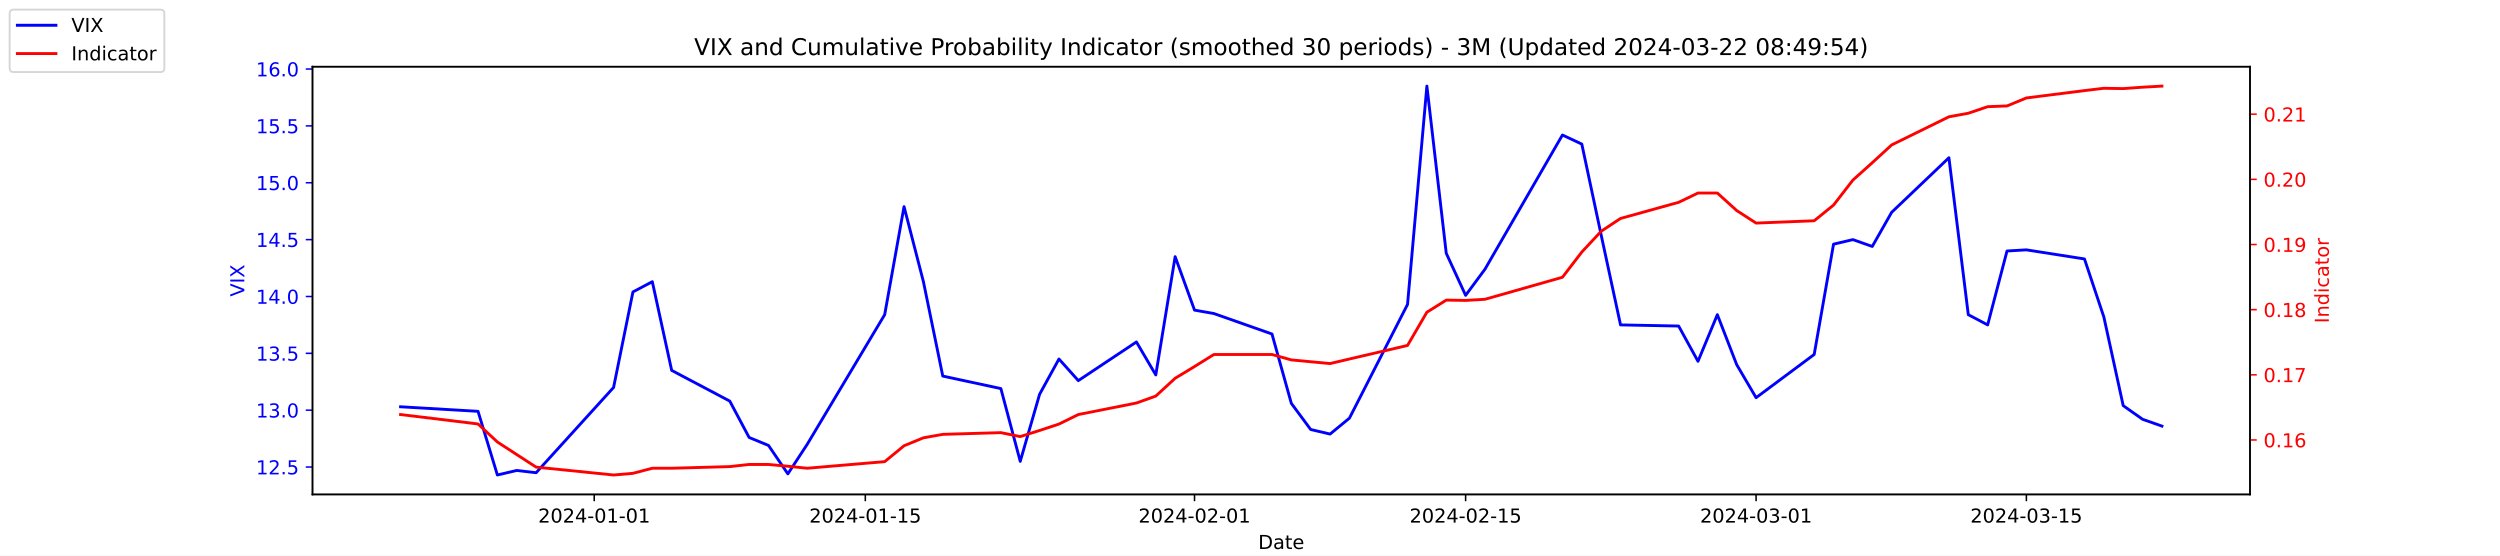
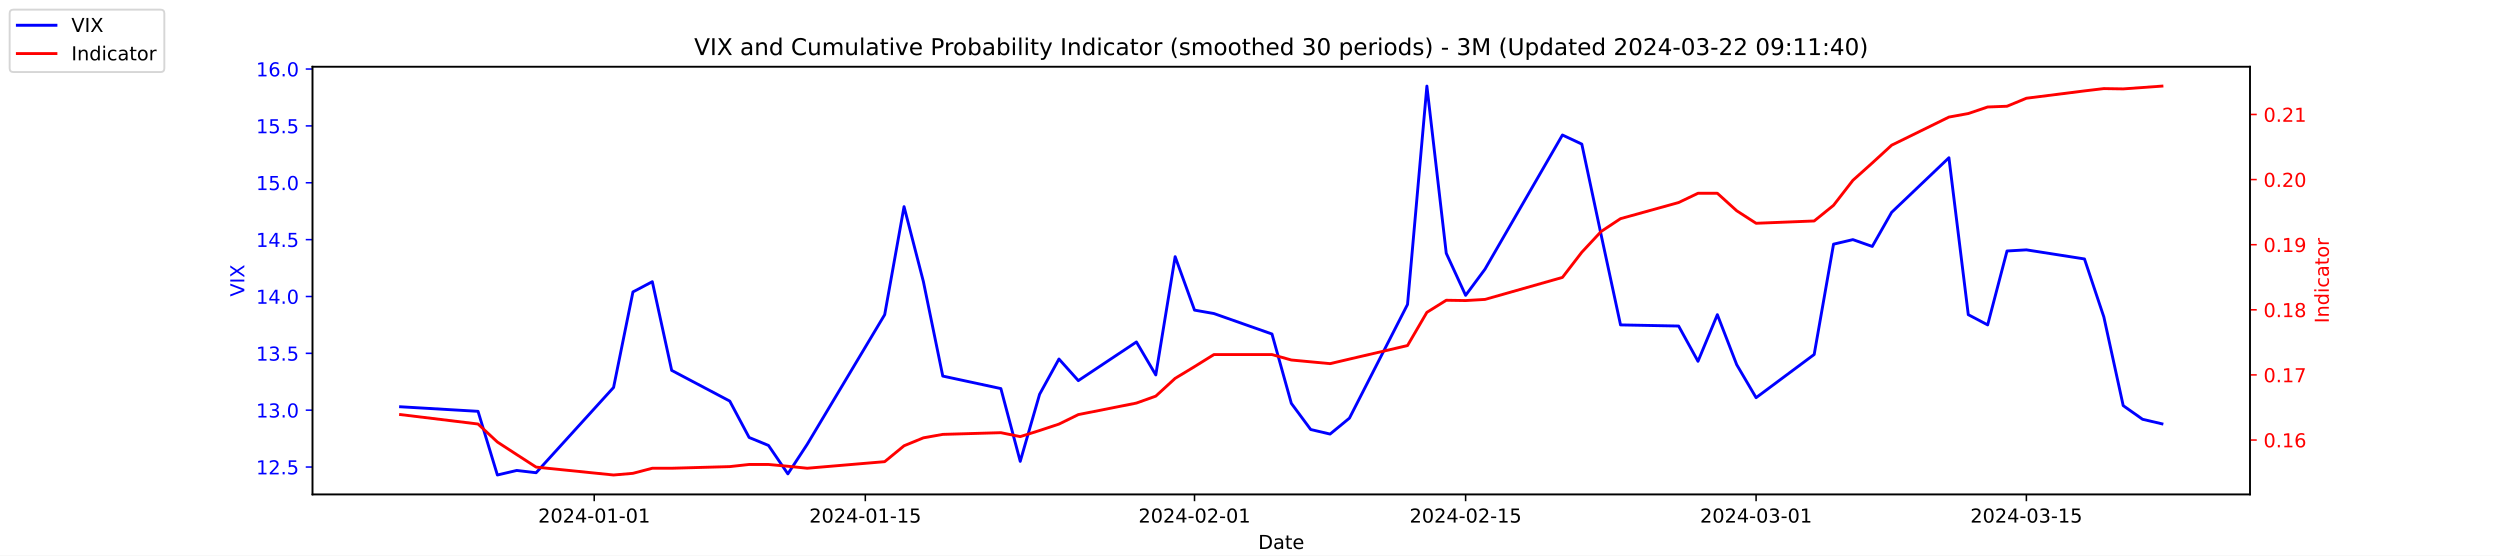
<svg xmlns="http://www.w3.org/2000/svg" xmlns:xlink="http://www.w3.org/1999/xlink" width="1296pt" height="288pt" viewBox="0 0 1296 288" version="1.1">
  <defs>
    <style type="text/css">*{stroke-linejoin: round; stroke-linecap: butt}</style>
  </defs>
  <g id="figure_1">
    <g id="patch_1">
      <path d="M 0 288  L 1296 288  L 1296 0  L 0 0  z " style="fill: #ffffff" />
    </g>
    <g id="axes_1">
      <g id="patch_2">
        <path d="M 162 256.32  L 1166.4 256.32  L 1166.4 34.56  L 162 34.56  z " style="fill: #ffffff" />
      </g>
      <g id="matplotlib.axis_1">
        <g id="xtick_1">
          <g id="line2d_1">
            <defs>
-               <path id="mde93c1ac81" d="M 0 0  L 0 3.5  " style="stroke: #000000; stroke-width: 0.8" />
+               <path id="m2917e240d0" d="M 0 0  L 0 3.5  " style="stroke: #000000; stroke-width: 0.8" />
            </defs>
            <g>
-               <use xlink:href="#mde93c1ac81" x="308.04" y="256.32" style="stroke: #000000; stroke-width: 0.8" />
+               <use xlink:href="#m2917e240d0" x="308.04" y="256.32" style="stroke: #000000; stroke-width: 0.8" />
            </g>
          </g>
          <g id="text_1">
            <g transform="translate(278.9824 270.9184) scale(0.1 -0.1)">
              <defs>
                <path id="DejaVuSans-32" d="M 1228 531  L 3431 531  L 3431 0  L 469 0  L 469 531  Q 828 903 1448 1529  Q 2069 2156 2228 2338  Q 2531 2678 2651 2914  Q 2772 3150 2772 3378  Q 2772 3750 2511 3984  Q 2250 4219 1831 4219  Q 1534 4219 1204 4116  Q 875 4013 500 3803  L 500 4441  Q 881 4594 1212 4672  Q 1544 4750 1819 4750  Q 2544 4750 2975 4387  Q 3406 4025 3406 3419  Q 3406 3131 3298 2873  Q 3191 2616 2906 2266  Q 2828 2175 2409 1742  Q 1991 1309 1228 531  z " transform="scale(0.015625)" />
                <path id="DejaVuSans-30" d="M 2034 4250  Q 1547 4250 1301 3770  Q 1056 3291 1056 2328  Q 1056 1369 1301 889  Q 1547 409 2034 409  Q 2525 409 2770 889  Q 3016 1369 3016 2328  Q 3016 3291 2770 3770  Q 2525 4250 2034 4250  z M 2034 4750  Q 2819 4750 3233 4129  Q 3647 3509 3647 2328  Q 3647 1150 3233 529  Q 2819 -91 2034 -91  Q 1250 -91 836 529  Q 422 1150 422 2328  Q 422 3509 836 4129  Q 1250 4750 2034 4750  z " transform="scale(0.015625)" />
                <path id="DejaVuSans-34" d="M 2419 4116  L 825 1625  L 2419 1625  L 2419 4116  z M 2253 4666  L 3047 4666  L 3047 1625  L 3713 1625  L 3713 1100  L 3047 1100  L 3047 0  L 2419 0  L 2419 1100  L 313 1100  L 313 1709  L 2253 4666  z " transform="scale(0.015625)" />
                <path id="DejaVuSans-2d" d="M 313 2009  L 1997 2009  L 1997 1497  L 313 1497  L 313 2009  z " transform="scale(0.015625)" />
                <path id="DejaVuSans-31" d="M 794 531  L 1825 531  L 1825 4091  L 703 3866  L 703 4441  L 1819 4666  L 2450 4666  L 2450 531  L 3481 531  L 3481 0  L 794 0  L 794 531  z " transform="scale(0.015625)" />
              </defs>
              <use xlink:href="#DejaVuSans-32" />
              <use xlink:href="#DejaVuSans-30" x="63.623" />
              <use xlink:href="#DejaVuSans-32" x="127.246" />
              <use xlink:href="#DejaVuSans-34" x="190.869" />
              <use xlink:href="#DejaVuSans-2d" x="254.492" />
              <use xlink:href="#DejaVuSans-30" x="290.576" />
              <use xlink:href="#DejaVuSans-31" x="354.199" />
              <use xlink:href="#DejaVuSans-2d" x="417.822" />
              <use xlink:href="#DejaVuSans-30" x="453.906" />
              <use xlink:href="#DejaVuSans-31" x="517.529" />
            </g>
          </g>
        </g>
        <g id="xtick_2">
          <g id="line2d_2">
            <g>
-               <use xlink:href="#mde93c1ac81" x="448.58" y="256.32" style="stroke: #000000; stroke-width: 0.8" />
+               <use xlink:href="#m2917e240d0" x="448.58" y="256.32" style="stroke: #000000; stroke-width: 0.8" />
            </g>
          </g>
          <g id="text_2">
            <g transform="translate(419.5222 270.9184) scale(0.1 -0.1)">
              <defs>
                <path id="DejaVuSans-35" d="M 691 4666  L 3169 4666  L 3169 4134  L 1269 4134  L 1269 2991  Q 1406 3038 1543 3061  Q 1681 3084 1819 3084  Q 2600 3084 3056 2656  Q 3513 2228 3513 1497  Q 3513 744 3044 326  Q 2575 -91 1722 -91  Q 1428 -91 1123 -41  Q 819 9 494 109  L 494 744  Q 775 591 1075 516  Q 1375 441 1709 441  Q 2250 441 2565 725  Q 2881 1009 2881 1497  Q 2881 1984 2565 2268  Q 2250 2553 1709 2553  Q 1456 2553 1204 2497  Q 953 2441 691 2322  L 691 4666  z " transform="scale(0.015625)" />
              </defs>
              <use xlink:href="#DejaVuSans-32" />
              <use xlink:href="#DejaVuSans-30" x="63.623" />
              <use xlink:href="#DejaVuSans-32" x="127.246" />
              <use xlink:href="#DejaVuSans-34" x="190.869" />
              <use xlink:href="#DejaVuSans-2d" x="254.492" />
              <use xlink:href="#DejaVuSans-30" x="290.576" />
              <use xlink:href="#DejaVuSans-31" x="354.199" />
              <use xlink:href="#DejaVuSans-2d" x="417.822" />
              <use xlink:href="#DejaVuSans-31" x="453.906" />
              <use xlink:href="#DejaVuSans-35" x="517.529" />
            </g>
          </g>
        </g>
        <g id="xtick_3">
          <g id="line2d_3">
            <g>
-               <use xlink:href="#mde93c1ac81" x="619.236" y="256.32" style="stroke: #000000; stroke-width: 0.8" />
+               <use xlink:href="#m2917e240d0" x="619.236" y="256.32" style="stroke: #000000; stroke-width: 0.8" />
            </g>
          </g>
          <g id="text_3">
            <g transform="translate(590.1778 270.9184) scale(0.1 -0.1)">
              <use xlink:href="#DejaVuSans-32" />
              <use xlink:href="#DejaVuSans-30" x="63.623" />
              <use xlink:href="#DejaVuSans-32" x="127.246" />
              <use xlink:href="#DejaVuSans-34" x="190.869" />
              <use xlink:href="#DejaVuSans-2d" x="254.492" />
              <use xlink:href="#DejaVuSans-30" x="290.576" />
              <use xlink:href="#DejaVuSans-32" x="354.199" />
              <use xlink:href="#DejaVuSans-2d" x="417.822" />
              <use xlink:href="#DejaVuSans-30" x="453.906" />
              <use xlink:href="#DejaVuSans-31" x="517.529" />
            </g>
          </g>
        </g>
        <g id="xtick_4">
          <g id="line2d_4">
            <g>
-               <use xlink:href="#mde93c1ac81" x="759.775" y="256.32" style="stroke: #000000; stroke-width: 0.8" />
+               <use xlink:href="#m2917e240d0" x="759.775" y="256.32" style="stroke: #000000; stroke-width: 0.8" />
            </g>
          </g>
          <g id="text_4">
            <g transform="translate(730.7177 270.9184) scale(0.1 -0.1)">
              <use xlink:href="#DejaVuSans-32" />
              <use xlink:href="#DejaVuSans-30" x="63.623" />
              <use xlink:href="#DejaVuSans-32" x="127.246" />
              <use xlink:href="#DejaVuSans-34" x="190.869" />
              <use xlink:href="#DejaVuSans-2d" x="254.492" />
              <use xlink:href="#DejaVuSans-30" x="290.576" />
              <use xlink:href="#DejaVuSans-32" x="354.199" />
              <use xlink:href="#DejaVuSans-2d" x="417.822" />
              <use xlink:href="#DejaVuSans-31" x="453.906" />
              <use xlink:href="#DejaVuSans-35" x="517.529" />
            </g>
          </g>
        </g>
        <g id="xtick_5">
          <g id="line2d_5">
            <g>
-               <use xlink:href="#mde93c1ac81" x="910.354" y="256.32" style="stroke: #000000; stroke-width: 0.8" />
+               <use xlink:href="#m2917e240d0" x="910.354" y="256.32" style="stroke: #000000; stroke-width: 0.8" />
            </g>
          </g>
          <g id="text_5">
            <g transform="translate(881.2961 270.9184) scale(0.1 -0.1)">
              <defs>
                <path id="DejaVuSans-33" d="M 2597 2516  Q 3050 2419 3304 2112  Q 3559 1806 3559 1356  Q 3559 666 3084 287  Q 2609 -91 1734 -91  Q 1441 -91 1130 -33  Q 819 25 488 141  L 488 750  Q 750 597 1062 519  Q 1375 441 1716 441  Q 2309 441 2620 675  Q 2931 909 2931 1356  Q 2931 1769 2642 2001  Q 2353 2234 1838 2234  L 1294 2234  L 1294 2753  L 1863 2753  Q 2328 2753 2575 2939  Q 2822 3125 2822 3475  Q 2822 3834 2567 4026  Q 2313 4219 1838 4219  Q 1578 4219 1281 4162  Q 984 4106 628 3988  L 628 4550  Q 988 4650 1302 4700  Q 1616 4750 1894 4750  Q 2613 4750 3031 4423  Q 3450 4097 3450 3541  Q 3450 3153 3228 2886  Q 3006 2619 2597 2516  z " transform="scale(0.015625)" />
              </defs>
              <use xlink:href="#DejaVuSans-32" />
              <use xlink:href="#DejaVuSans-30" x="63.623" />
              <use xlink:href="#DejaVuSans-32" x="127.246" />
              <use xlink:href="#DejaVuSans-34" x="190.869" />
              <use xlink:href="#DejaVuSans-2d" x="254.492" />
              <use xlink:href="#DejaVuSans-30" x="290.576" />
              <use xlink:href="#DejaVuSans-33" x="354.199" />
              <use xlink:href="#DejaVuSans-2d" x="417.822" />
              <use xlink:href="#DejaVuSans-30" x="453.906" />
              <use xlink:href="#DejaVuSans-31" x="517.529" />
            </g>
          </g>
        </g>
        <g id="xtick_6">
          <g id="line2d_6">
            <g>
-               <use xlink:href="#mde93c1ac81" x="1050.476" y="256.32" style="stroke: #000000; stroke-width: 0.8" />
+               <use xlink:href="#m2917e240d0" x="1050.476" y="256.32" style="stroke: #000000; stroke-width: 0.8" />
            </g>
          </g>
          <g id="text_6">
            <g transform="translate(1021.418 270.9184) scale(0.1 -0.1)">
              <use xlink:href="#DejaVuSans-32" />
              <use xlink:href="#DejaVuSans-30" x="63.623" />
              <use xlink:href="#DejaVuSans-32" x="127.246" />
              <use xlink:href="#DejaVuSans-34" x="190.869" />
              <use xlink:href="#DejaVuSans-2d" x="254.492" />
              <use xlink:href="#DejaVuSans-30" x="290.576" />
              <use xlink:href="#DejaVuSans-33" x="354.199" />
              <use xlink:href="#DejaVuSans-2d" x="417.822" />
              <use xlink:href="#DejaVuSans-31" x="453.906" />
              <use xlink:href="#DejaVuSans-35" x="517.529" />
            </g>
          </g>
        </g>
        <g id="text_7">
          <g transform="translate(652.2492 284.5966) scale(0.1 -0.1)">
            <defs>
              <path id="DejaVuSans-44" d="M 1259 4147  L 1259 519  L 2022 519  Q 2988 519 3436 956  Q 3884 1394 3884 2338  Q 3884 3275 3436 3711  Q 2988 4147 2022 4147  L 1259 4147  z M 628 4666  L 1925 4666  Q 3281 4666 3915 4102  Q 4550 3538 4550 2338  Q 4550 1131 3912 565  Q 3275 0 1925 0  L 628 0  L 628 4666  z " transform="scale(0.015625)" />
              <path id="DejaVuSans-61" d="M 2194 1759  Q 1497 1759 1228 1600  Q 959 1441 959 1056  Q 959 750 1161 570  Q 1363 391 1709 391  Q 2188 391 2477 730  Q 2766 1069 2766 1631  L 2766 1759  L 2194 1759  z M 3341 1997  L 3341 0  L 2766 0  L 2766 531  Q 2569 213 2275 61  Q 1981 -91 1556 -91  Q 1019 -91 701 211  Q 384 513 384 1019  Q 384 1609 779 1909  Q 1175 2209 1959 2209  L 2766 2209  L 2766 2266  Q 2766 2663 2505 2880  Q 2244 3097 1772 3097  Q 1472 3097 1187 3025  Q 903 2953 641 2809  L 641 3341  Q 956 3463 1253 3523  Q 1550 3584 1831 3584  Q 2591 3584 2966 3190  Q 3341 2797 3341 1997  z " transform="scale(0.015625)" />
              <path id="DejaVuSans-74" d="M 1172 4494  L 1172 3500  L 2356 3500  L 2356 3053  L 1172 3053  L 1172 1153  Q 1172 725 1289 603  Q 1406 481 1766 481  L 2356 481  L 2356 0  L 1766 0  Q 1100 0 847 248  Q 594 497 594 1153  L 594 3053  L 172 3053  L 172 3500  L 594 3500  L 594 4494  L 1172 4494  z " transform="scale(0.015625)" />
              <path id="DejaVuSans-65" d="M 3597 1894  L 3597 1613  L 953 1613  Q 991 1019 1311 708  Q 1631 397 2203 397  Q 2534 397 2845 478  Q 3156 559 3463 722  L 3463 178  Q 3153 47 2828 -22  Q 2503 -91 2169 -91  Q 1331 -91 842 396  Q 353 884 353 1716  Q 353 2575 817 3079  Q 1281 3584 2069 3584  Q 2775 3584 3186 3129  Q 3597 2675 3597 1894  z M 3022 2063  Q 3016 2534 2758 2815  Q 2500 3097 2075 3097  Q 1594 3097 1305 2825  Q 1016 2553 972 2059  L 3022 2063  z " transform="scale(0.015625)" />
            </defs>
            <use xlink:href="#DejaVuSans-44" />
            <use xlink:href="#DejaVuSans-61" x="77.002" />
            <use xlink:href="#DejaVuSans-74" x="138.281" />
            <use xlink:href="#DejaVuSans-65" x="177.49" />
          </g>
        </g>
      </g>
      <g id="matplotlib.axis_2">
        <g id="ytick_1">
          <g id="line2d_7">
            <defs>
-               <path id="m516c494010" d="M 0 0  L -3.5 0  " style="stroke: #0000ff; stroke-width: 0.8" />
+               <path id="m5941279ecf" d="M 0 0  L -3.5 0  " style="stroke: #0000ff; stroke-width: 0.8" />
            </defs>
            <g>
-               <use xlink:href="#m516c494010" x="162" y="242.114" style="fill: #0000ff; stroke: #0000ff; stroke-width: 0.8" />
+               <use xlink:href="#m5941279ecf" x="162" y="242.114" style="fill: #0000ff; stroke: #0000ff; stroke-width: 0.8" />
            </g>
          </g>
          <g id="text_8">
            <g style="fill: #0000ff" transform="translate(132.7344 245.9129) scale(0.1 -0.1)">
              <defs>
                <path id="DejaVuSans-2e" d="M 684 794  L 1344 794  L 1344 0  L 684 0  L 684 794  z " transform="scale(0.015625)" />
              </defs>
              <use xlink:href="#DejaVuSans-31" />
              <use xlink:href="#DejaVuSans-32" x="63.623" />
              <use xlink:href="#DejaVuSans-2e" x="127.246" />
              <use xlink:href="#DejaVuSans-35" x="159.033" />
            </g>
          </g>
        </g>
        <g id="ytick_2">
          <g id="line2d_8">
            <g>
-               <use xlink:href="#m516c494010" x="162" y="212.64" style="fill: #0000ff; stroke: #0000ff; stroke-width: 0.8" />
+               <use xlink:href="#m5941279ecf" x="162" y="212.64" style="fill: #0000ff; stroke: #0000ff; stroke-width: 0.8" />
            </g>
          </g>
          <g id="text_9">
            <g style="fill: #0000ff" transform="translate(132.7344 216.4392) scale(0.1 -0.1)">
              <use xlink:href="#DejaVuSans-31" />
              <use xlink:href="#DejaVuSans-33" x="63.623" />
              <use xlink:href="#DejaVuSans-2e" x="127.246" />
              <use xlink:href="#DejaVuSans-30" x="159.033" />
            </g>
          </g>
        </g>
        <g id="ytick_3">
          <g id="line2d_9">
            <g>
-               <use xlink:href="#m516c494010" x="162" y="183.166" style="fill: #0000ff; stroke: #0000ff; stroke-width: 0.8" />
+               <use xlink:href="#m5941279ecf" x="162" y="183.166" style="fill: #0000ff; stroke: #0000ff; stroke-width: 0.8" />
            </g>
          </g>
          <g id="text_10">
            <g style="fill: #0000ff" transform="translate(132.7344 186.9656) scale(0.1 -0.1)">
              <use xlink:href="#DejaVuSans-31" />
              <use xlink:href="#DejaVuSans-33" x="63.623" />
              <use xlink:href="#DejaVuSans-2e" x="127.246" />
              <use xlink:href="#DejaVuSans-35" x="159.033" />
            </g>
          </g>
        </g>
        <g id="ytick_4">
          <g id="line2d_10">
            <g>
-               <use xlink:href="#m516c494010" x="162" y="153.693" style="fill: #0000ff; stroke: #0000ff; stroke-width: 0.8" />
+               <use xlink:href="#m5941279ecf" x="162" y="153.693" style="fill: #0000ff; stroke: #0000ff; stroke-width: 0.8" />
            </g>
          </g>
          <g id="text_11">
            <g style="fill: #0000ff" transform="translate(132.7344 157.4919) scale(0.1 -0.1)">
              <use xlink:href="#DejaVuSans-31" />
              <use xlink:href="#DejaVuSans-34" x="63.623" />
              <use xlink:href="#DejaVuSans-2e" x="127.246" />
              <use xlink:href="#DejaVuSans-30" x="159.033" />
            </g>
          </g>
        </g>
        <g id="ytick_5">
          <g id="line2d_11">
            <g>
-               <use xlink:href="#m516c494010" x="162" y="124.219" style="fill: #0000ff; stroke: #0000ff; stroke-width: 0.8" />
+               <use xlink:href="#m5941279ecf" x="162" y="124.219" style="fill: #0000ff; stroke: #0000ff; stroke-width: 0.8" />
            </g>
          </g>
          <g id="text_12">
            <g style="fill: #0000ff" transform="translate(132.7344 128.0182) scale(0.1 -0.1)">
              <use xlink:href="#DejaVuSans-31" />
              <use xlink:href="#DejaVuSans-34" x="63.623" />
              <use xlink:href="#DejaVuSans-2e" x="127.246" />
              <use xlink:href="#DejaVuSans-35" x="159.033" />
            </g>
          </g>
        </g>
        <g id="ytick_6">
          <g id="line2d_12">
            <g>
-               <use xlink:href="#m516c494010" x="162" y="94.745" style="fill: #0000ff; stroke: #0000ff; stroke-width: 0.8" />
+               <use xlink:href="#m5941279ecf" x="162" y="94.745" style="fill: #0000ff; stroke: #0000ff; stroke-width: 0.8" />
            </g>
          </g>
          <g id="text_13">
            <g style="fill: #0000ff" transform="translate(132.7344 98.5445) scale(0.1 -0.1)">
              <use xlink:href="#DejaVuSans-31" />
              <use xlink:href="#DejaVuSans-35" x="63.623" />
              <use xlink:href="#DejaVuSans-2e" x="127.246" />
              <use xlink:href="#DejaVuSans-30" x="159.033" />
            </g>
          </g>
        </g>
        <g id="ytick_7">
          <g id="line2d_13">
            <g>
-               <use xlink:href="#m516c494010" x="162" y="65.272" style="fill: #0000ff; stroke: #0000ff; stroke-width: 0.8" />
+               <use xlink:href="#m5941279ecf" x="162" y="65.272" style="fill: #0000ff; stroke: #0000ff; stroke-width: 0.8" />
            </g>
          </g>
          <g id="text_14">
            <g style="fill: #0000ff" transform="translate(132.7344 69.07082) scale(0.1 -0.1)">
              <use xlink:href="#DejaVuSans-31" />
              <use xlink:href="#DejaVuSans-35" x="63.623" />
              <use xlink:href="#DejaVuSans-2e" x="127.246" />
              <use xlink:href="#DejaVuSans-35" x="159.033" />
            </g>
          </g>
        </g>
        <g id="ytick_8">
          <g id="line2d_14">
            <g>
-               <use xlink:href="#m516c494010" x="162" y="35.798" style="fill: #0000ff; stroke: #0000ff; stroke-width: 0.8" />
+               <use xlink:href="#m5941279ecf" x="162" y="35.798" style="fill: #0000ff; stroke: #0000ff; stroke-width: 0.8" />
            </g>
          </g>
          <g id="text_15">
            <g style="fill: #0000ff" transform="translate(132.7344 39.59714) scale(0.1 -0.1)">
              <defs>
                <path id="DejaVuSans-36" d="M 2113 2584  Q 1688 2584 1439 2293  Q 1191 2003 1191 1497  Q 1191 994 1439 701  Q 1688 409 2113 409  Q 2538 409 2786 701  Q 3034 994 3034 1497  Q 3034 2003 2786 2293  Q 2538 2584 2113 2584  z M 3366 4563  L 3366 3988  Q 3128 4100 2886 4159  Q 2644 4219 2406 4219  Q 1781 4219 1451 3797  Q 1122 3375 1075 2522  Q 1259 2794 1537 2939  Q 1816 3084 2150 3084  Q 2853 3084 3261 2657  Q 3669 2231 3669 1497  Q 3669 778 3244 343  Q 2819 -91 2113 -91  Q 1303 -91 875 529  Q 447 1150 447 2328  Q 447 3434 972 4092  Q 1497 4750 2381 4750  Q 2619 4750 2861 4703  Q 3103 4656 3366 4563  z " transform="scale(0.015625)" />
              </defs>
              <use xlink:href="#DejaVuSans-31" />
              <use xlink:href="#DejaVuSans-36" x="63.623" />
              <use xlink:href="#DejaVuSans-2e" x="127.246" />
              <use xlink:href="#DejaVuSans-30" x="159.033" />
            </g>
          </g>
        </g>
        <g id="text_16">
          <g style="fill: #0000ff" transform="translate(126.6547 153.7603) rotate(-90) scale(0.1 -0.1)">
            <defs>
              <path id="DejaVuSans-56" d="M 1831 0  L 50 4666  L 709 4666  L 2188 738  L 3669 4666  L 4325 4666  L 2547 0  L 1831 0  z " transform="scale(0.015625)" />
              <path id="DejaVuSans-49" d="M 628 4666  L 1259 4666  L 1259 0  L 628 0  L 628 4666  z " transform="scale(0.015625)" />
              <path id="DejaVuSans-58" d="M 403 4666  L 1081 4666  L 2241 2931  L 3406 4666  L 4084 4666  L 2584 2425  L 4184 0  L 3506 0  L 2194 1984  L 872 0  L 191 0  L 1856 2491  L 403 4666  z " transform="scale(0.015625)" />
            </defs>
            <use xlink:href="#DejaVuSans-56" />
            <use xlink:href="#DejaVuSans-49" x="68.408" />
            <use xlink:href="#DejaVuSans-58" x="97.9" />
          </g>
        </g>
      </g>
      <g id="line2d_15">
-         <path d="M 207.655 210.872  L 247.809 213.23  L 257.847 246.24  L 267.886 243.882  L 277.924 245.061  L 318.079 200.851  L 328.117 151.335  L 338.156 146.029  L 348.194 192.008  L 378.31 207.924  L 388.349 226.787  L 398.387 230.914  L 408.426 245.651  L 418.464 230.324  L 458.619 163.124  L 468.657 107.124  L 478.696 146.029  L 488.734 194.956  L 518.85 201.44  L 528.889 239.166  L 538.927 204.387  L 548.966 186.114  L 559.004 197.314  L 589.12 177.272  L 599.158 194.366  L 609.197 133.061  L 619.236 160.766  L 629.274 162.535  L 659.39 173.145  L 669.428 209.103  L 679.467 222.661  L 689.506 225.019  L 699.544 216.766  L 729.66 157.819  L 739.698 44.64  L 749.737 131.293  L 759.775 153.103  L 769.814 139.545  L 809.968 69.987  L 820.007 74.703  L 830.045 121.861  L 840.084 168.429  L 870.2 169.019  L 880.238 187.293  L 890.277 163.124  L 900.315 189.061  L 910.354 206.156  L 940.47 183.756  L 950.508 126.577  L 960.547 124.219  L 970.585 127.756  L 980.624 110.072  L 1010.321 81.777  L 1020.36 163.124  L 1030.398 168.429  L 1040.437 130.114  L 1050.476 129.524  L 1080.591 134.24  L 1090.63 164.303  L 1100.668 210.282  L 1110.707 217.356  L 1120.745 220.893  " clip-path="url(#p364e37ea94)" style="fill: none; stroke: #0000ff; stroke-width: 1.5; stroke-linecap: square" />
+         <path d="M 207.655 210.872  L 247.809 213.23  L 257.847 246.24  L 267.886 243.882  L 277.924 245.061  L 318.079 200.851  L 328.117 151.335  L 338.156 146.029  L 348.194 192.008  L 378.31 207.924  L 388.349 226.787  L 398.387 230.914  L 408.426 245.651  L 418.464 230.324  L 458.619 163.124  L 468.657 107.124  L 478.696 146.029  L 488.734 194.956  L 518.85 201.44  L 528.889 239.166  L 538.927 204.387  L 548.966 186.114  L 559.004 197.314  L 589.12 177.272  L 599.158 194.366  L 609.197 133.061  L 619.236 160.766  L 629.274 162.535  L 659.39 173.145  L 669.428 209.103  L 679.467 222.661  L 689.506 225.019  L 699.544 216.766  L 729.66 157.819  L 739.698 44.64  L 749.737 131.293  L 759.775 153.103  L 769.814 139.545  L 809.968 69.987  L 820.007 74.703  L 830.045 121.861  L 840.084 168.429  L 870.2 169.019  L 880.238 187.293  L 890.277 163.124  L 900.315 189.061  L 910.354 206.156  L 940.47 183.756  L 950.508 126.577  L 960.547 124.219  L 970.585 127.756  L 980.624 110.072  L 1010.321 81.777  L 1020.36 163.124  L 1030.398 168.429  L 1040.437 130.114  L 1050.476 129.524  L 1080.591 134.24  L 1090.63 164.303  L 1100.668 210.282  L 1110.707 217.356  L 1120.745 219.714  " clip-path="url(#pa045a709d3)" style="fill: none; stroke: #0000ff; stroke-width: 1.5; stroke-linecap: square" />
      </g>
      <g id="patch_3">
        <path d="M 162 256.32  L 162 34.56  " style="fill: none; stroke: #000000; stroke-width: 0.8; stroke-linejoin: miter; stroke-linecap: square" />
      </g>
      <g id="patch_4">
        <path d="M 1166.4 256.32  L 1166.4 34.56  " style="fill: none; stroke: #000000; stroke-width: 0.8; stroke-linejoin: miter; stroke-linecap: square" />
      </g>
      <g id="patch_5">
        <path d="M 162 256.32  L 1166.4 256.32  " style="fill: none; stroke: #000000; stroke-width: 0.8; stroke-linejoin: miter; stroke-linecap: square" />
      </g>
      <g id="patch_6">
        <path d="M 162 34.56  L 1166.4 34.56  " style="fill: none; stroke: #000000; stroke-width: 0.8; stroke-linejoin: miter; stroke-linecap: square" />
      </g>
    </g>
    <g id="axes_2">
      <g id="matplotlib.axis_3">
        <g id="ytick_9">
          <g id="line2d_16">
            <defs>
-               <path id="m52d6e6764f" d="M 0 0  L 3.5 0  " style="stroke: #ff0000; stroke-width: 0.8" />
+               <path id="m46714e92a1" d="M 0 0  L 3.5 0  " style="stroke: #ff0000; stroke-width: 0.8" />
            </defs>
            <g>
-               <use xlink:href="#m52d6e6764f" x="1166.4" y="228.091" style="fill: #ff0000; stroke: #ff0000; stroke-width: 0.8" />
+               <use xlink:href="#m46714e92a1" x="1166.4" y="228.106" style="fill: #ff0000; stroke: #ff0000; stroke-width: 0.8" />
            </g>
          </g>
          <g id="text_17">
-             <g style="fill: #ff0000" transform="translate(1173.4 231.8904) scale(0.1 -0.1)">
+             <g style="fill: #ff0000" transform="translate(1173.4 231.9049) scale(0.1 -0.1)">
              <use xlink:href="#DejaVuSans-30" />
              <use xlink:href="#DejaVuSans-2e" x="63.623" />
              <use xlink:href="#DejaVuSans-31" x="95.41" />
              <use xlink:href="#DejaVuSans-36" x="159.033" />
            </g>
          </g>
        </g>
        <g id="ytick_10">
          <g id="line2d_17">
            <g>
-               <use xlink:href="#m52d6e6764f" x="1166.4" y="194.312" style="fill: #ff0000; stroke: #ff0000; stroke-width: 0.8" />
+               <use xlink:href="#m46714e92a1" x="1166.4" y="194.353" style="fill: #ff0000; stroke: #ff0000; stroke-width: 0.8" />
            </g>
          </g>
          <g id="text_18">
-             <g style="fill: #ff0000" transform="translate(1173.4 198.1109) scale(0.1 -0.1)">
+             <g style="fill: #ff0000" transform="translate(1173.4 198.1524) scale(0.1 -0.1)">
              <defs>
                <path id="DejaVuSans-37" d="M 525 4666  L 3525 4666  L 3525 4397  L 1831 0  L 1172 0  L 2766 4134  L 525 4134  L 525 4666  z " transform="scale(0.015625)" />
              </defs>
              <use xlink:href="#DejaVuSans-30" />
              <use xlink:href="#DejaVuSans-2e" x="63.623" />
              <use xlink:href="#DejaVuSans-31" x="95.41" />
              <use xlink:href="#DejaVuSans-37" x="159.033" />
            </g>
          </g>
        </g>
        <g id="ytick_11">
          <g id="line2d_18">
            <g>
-               <use xlink:href="#m52d6e6764f" x="1166.4" y="160.532" style="fill: #ff0000; stroke: #ff0000; stroke-width: 0.8" />
+               <use xlink:href="#m46714e92a1" x="1166.4" y="160.601" style="fill: #ff0000; stroke: #ff0000; stroke-width: 0.8" />
            </g>
          </g>
          <g id="text_19">
-             <g style="fill: #ff0000" transform="translate(1173.4 164.3315) scale(0.1 -0.1)">
+             <g style="fill: #ff0000" transform="translate(1173.4 164.3998) scale(0.1 -0.1)">
              <defs>
                <path id="DejaVuSans-38" d="M 2034 2216  Q 1584 2216 1326 1975  Q 1069 1734 1069 1313  Q 1069 891 1326 650  Q 1584 409 2034 409  Q 2484 409 2743 651  Q 3003 894 3003 1313  Q 3003 1734 2745 1975  Q 2488 2216 2034 2216  z M 1403 2484  Q 997 2584 770 2862  Q 544 3141 544 3541  Q 544 4100 942 4425  Q 1341 4750 2034 4750  Q 2731 4750 3128 4425  Q 3525 4100 3525 3541  Q 3525 3141 3298 2862  Q 3072 2584 2669 2484  Q 3125 2378 3379 2068  Q 3634 1759 3634 1313  Q 3634 634 3220 271  Q 2806 -91 2034 -91  Q 1263 -91 848 271  Q 434 634 434 1313  Q 434 1759 690 2068  Q 947 2378 1403 2484  z M 1172 3481  Q 1172 3119 1398 2916  Q 1625 2713 2034 2713  Q 2441 2713 2670 2916  Q 2900 3119 2900 3481  Q 2900 3844 2670 4047  Q 2441 4250 2034 4250  Q 1625 4250 1398 4047  Q 1172 3844 1172 3481  z " transform="scale(0.015625)" />
              </defs>
              <use xlink:href="#DejaVuSans-30" />
              <use xlink:href="#DejaVuSans-2e" x="63.623" />
              <use xlink:href="#DejaVuSans-31" x="95.41" />
              <use xlink:href="#DejaVuSans-38" x="159.033" />
            </g>
          </g>
        </g>
        <g id="ytick_12">
          <g id="line2d_19">
            <g>
-               <use xlink:href="#m52d6e6764f" x="1166.4" y="126.753" style="fill: #ff0000; stroke: #ff0000; stroke-width: 0.8" />
+               <use xlink:href="#m46714e92a1" x="1166.4" y="126.848" style="fill: #ff0000; stroke: #ff0000; stroke-width: 0.8" />
            </g>
          </g>
          <g id="text_20">
-             <g style="fill: #ff0000" transform="translate(1173.4 130.552) scale(0.1 -0.1)">
+             <g style="fill: #ff0000" transform="translate(1173.4 130.6473) scale(0.1 -0.1)">
              <defs>
                <path id="DejaVuSans-39" d="M 703 97  L 703 672  Q 941 559 1184 500  Q 1428 441 1663 441  Q 2288 441 2617 861  Q 2947 1281 2994 2138  Q 2813 1869 2534 1725  Q 2256 1581 1919 1581  Q 1219 1581 811 2004  Q 403 2428 403 3163  Q 403 3881 828 4315  Q 1253 4750 1959 4750  Q 2769 4750 3195 4129  Q 3622 3509 3622 2328  Q 3622 1225 3098 567  Q 2575 -91 1691 -91  Q 1453 -91 1209 -44  Q 966 3 703 97  z M 1959 2075  Q 2384 2075 2632 2365  Q 2881 2656 2881 3163  Q 2881 3666 2632 3958  Q 2384 4250 1959 4250  Q 1534 4250 1286 3958  Q 1038 3666 1038 3163  Q 1038 2656 1286 2365  Q 1534 2075 1959 2075  z " transform="scale(0.015625)" />
              </defs>
              <use xlink:href="#DejaVuSans-30" />
              <use xlink:href="#DejaVuSans-2e" x="63.623" />
              <use xlink:href="#DejaVuSans-31" x="95.41" />
              <use xlink:href="#DejaVuSans-39" x="159.033" />
            </g>
          </g>
        </g>
        <g id="ytick_13">
          <g id="line2d_20">
            <g>
-               <use xlink:href="#m52d6e6764f" x="1166.4" y="92.973" style="fill: #ff0000; stroke: #ff0000; stroke-width: 0.8" />
+               <use xlink:href="#m46714e92a1" x="1166.4" y="93.096" style="fill: #ff0000; stroke: #ff0000; stroke-width: 0.8" />
            </g>
          </g>
          <g id="text_21">
-             <g style="fill: #ff0000" transform="translate(1173.4 96.77252) scale(0.1 -0.1)">
+             <g style="fill: #ff0000" transform="translate(1173.4 96.89479) scale(0.1 -0.1)">
              <use xlink:href="#DejaVuSans-30" />
              <use xlink:href="#DejaVuSans-2e" x="63.623" />
              <use xlink:href="#DejaVuSans-32" x="95.41" />
              <use xlink:href="#DejaVuSans-30" x="159.033" />
            </g>
          </g>
        </g>
        <g id="ytick_14">
          <g id="line2d_21">
            <g>
-               <use xlink:href="#m52d6e6764f" x="1166.4" y="59.194" style="fill: #ff0000; stroke: #ff0000; stroke-width: 0.8" />
+               <use xlink:href="#m46714e92a1" x="1166.4" y="59.343" style="fill: #ff0000; stroke: #ff0000; stroke-width: 0.8" />
            </g>
          </g>
          <g id="text_22">
-             <g style="fill: #ff0000" transform="translate(1173.4 62.99305) scale(0.1 -0.1)">
+             <g style="fill: #ff0000" transform="translate(1173.4 63.14227) scale(0.1 -0.1)">
              <use xlink:href="#DejaVuSans-30" />
              <use xlink:href="#DejaVuSans-2e" x="63.623" />
              <use xlink:href="#DejaVuSans-32" x="95.41" />
              <use xlink:href="#DejaVuSans-31" x="159.033" />
            </g>
          </g>
        </g>
        <g id="text_23">
          <g style="fill: #ff0000" transform="translate(1207.264 167.5353) rotate(-90) scale(0.1 -0.1)">
            <defs>
              <path id="DejaVuSans-6e" d="M 3513 2113  L 3513 0  L 2938 0  L 2938 2094  Q 2938 2591 2744 2837  Q 2550 3084 2163 3084  Q 1697 3084 1428 2787  Q 1159 2491 1159 1978  L 1159 0  L 581 0  L 581 3500  L 1159 3500  L 1159 2956  Q 1366 3272 1645 3428  Q 1925 3584 2291 3584  Q 2894 3584 3203 3211  Q 3513 2838 3513 2113  z " transform="scale(0.015625)" />
              <path id="DejaVuSans-64" d="M 2906 2969  L 2906 4863  L 3481 4863  L 3481 0  L 2906 0  L 2906 525  Q 2725 213 2448 61  Q 2172 -91 1784 -91  Q 1150 -91 751 415  Q 353 922 353 1747  Q 353 2572 751 3078  Q 1150 3584 1784 3584  Q 2172 3584 2448 3432  Q 2725 3281 2906 2969  z M 947 1747  Q 947 1113 1208 752  Q 1469 391 1925 391  Q 2381 391 2643 752  Q 2906 1113 2906 1747  Q 2906 2381 2643 2742  Q 2381 3103 1925 3103  Q 1469 3103 1208 2742  Q 947 2381 947 1747  z " transform="scale(0.015625)" />
              <path id="DejaVuSans-69" d="M 603 3500  L 1178 3500  L 1178 0  L 603 0  L 603 3500  z M 603 4863  L 1178 4863  L 1178 4134  L 603 4134  L 603 4863  z " transform="scale(0.015625)" />
              <path id="DejaVuSans-63" d="M 3122 3366  L 3122 2828  Q 2878 2963 2633 3030  Q 2388 3097 2138 3097  Q 1578 3097 1268 2742  Q 959 2388 959 1747  Q 959 1106 1268 751  Q 1578 397 2138 397  Q 2388 397 2633 464  Q 2878 531 3122 666  L 3122 134  Q 2881 22 2623 -34  Q 2366 -91 2075 -91  Q 1284 -91 818 406  Q 353 903 353 1747  Q 353 2603 823 3093  Q 1294 3584 2113 3584  Q 2378 3584 2631 3529  Q 2884 3475 3122 3366  z " transform="scale(0.015625)" />
              <path id="DejaVuSans-6f" d="M 1959 3097  Q 1497 3097 1228 2736  Q 959 2375 959 1747  Q 959 1119 1226 758  Q 1494 397 1959 397  Q 2419 397 2687 759  Q 2956 1122 2956 1747  Q 2956 2369 2687 2733  Q 2419 3097 1959 3097  z M 1959 3584  Q 2709 3584 3137 3096  Q 3566 2609 3566 1747  Q 3566 888 3137 398  Q 2709 -91 1959 -91  Q 1206 -91 779 398  Q 353 888 353 1747  Q 353 2609 779 3096  Q 1206 3584 1959 3584  z " transform="scale(0.015625)" />
              <path id="DejaVuSans-72" d="M 2631 2963  Q 2534 3019 2420 3045  Q 2306 3072 2169 3072  Q 1681 3072 1420 2755  Q 1159 2438 1159 1844  L 1159 0  L 581 0  L 581 3500  L 1159 3500  L 1159 2956  Q 1341 3275 1631 3429  Q 1922 3584 2338 3584  Q 2397 3584 2469 3576  Q 2541 3569 2628 3553  L 2631 2963  z " transform="scale(0.015625)" />
            </defs>
            <use xlink:href="#DejaVuSans-49" />
            <use xlink:href="#DejaVuSans-6e" x="29.492" />
            <use xlink:href="#DejaVuSans-64" x="92.871" />
            <use xlink:href="#DejaVuSans-69" x="156.348" />
            <use xlink:href="#DejaVuSans-63" x="184.131" />
            <use xlink:href="#DejaVuSans-61" x="239.111" />
            <use xlink:href="#DejaVuSans-74" x="300.391" />
            <use xlink:href="#DejaVuSans-6f" x="339.6" />
            <use xlink:href="#DejaVuSans-72" x="400.781" />
          </g>
        </g>
      </g>
      <g id="line2d_22">
-         <path d="M 207.655 214.899  L 247.809 219.786  L 257.847 229.126  L 267.886 235.658  L 277.924 242.145  L 318.079 246.24  L 328.117 245.369  L 338.156 242.735  L 348.194 242.735  L 378.31 241.886  L 388.349 240.774  L 398.387 240.774  L 408.426 241.701  L 418.464 242.735  L 458.619 239.319  L 468.657 231.08  L 478.696 226.957  L 488.734 225.166  L 518.85 224.285  L 528.889 226.322  L 538.927 223.159  L 548.966 219.826  L 559.004 214.899  L 589.12 208.917  L 599.158 205.32  L 609.197 196.093  L 619.236 190.011  L 629.274 183.767  L 659.39 183.767  L 669.428 186.578  L 679.467 187.524  L 689.506 188.465  L 699.544 186.104  L 729.66 179.071  L 739.698 161.848  L 749.737 155.577  L 759.775 155.738  L 769.814 155.146  L 809.968 143.731  L 820.007 130.657  L 830.045 119.879  L 840.084 113.247  L 870.2 104.884  L 880.238 100.074  L 890.277 100.074  L 900.315 109.162  L 910.354 115.643  L 940.47 114.447  L 950.508 106.318  L 960.547 93.346  L 970.585 84.351  L 980.624 75.135  L 1010.321 60.546  L 1020.36 58.709  L 1030.398 55.311  L 1040.437 54.923  L 1050.476 50.773  L 1080.591 46.964  L 1090.63 45.764  L 1100.668 45.925  L 1110.707 45.203  L 1120.745 44.64  " clip-path="url(#p364e37ea94)" style="fill: none; stroke: #ff0000; stroke-width: 1.5; stroke-linecap: square" />
+         <path d="M 207.655 214.924  L 247.809 219.807  L 257.847 229.14  L 267.886 235.667  L 277.924 242.148  L 318.079 246.24  L 328.117 245.37  L 338.156 242.737  L 348.194 242.737  L 378.31 241.889  L 388.349 240.778  L 398.387 240.778  L 408.426 241.705  L 418.464 242.737  L 458.619 239.325  L 468.657 231.092  L 478.696 226.972  L 488.734 225.183  L 518.85 224.303  L 528.889 226.338  L 538.927 223.177  L 548.966 219.848  L 559.004 214.924  L 589.12 208.947  L 599.158 205.353  L 609.197 196.133  L 619.236 190.056  L 629.274 183.817  L 659.39 183.817  L 669.428 186.626  L 679.467 187.571  L 689.506 188.511  L 699.544 186.152  L 729.66 179.124  L 739.698 161.916  L 749.737 155.649  L 759.775 155.81  L 769.814 155.219  L 809.968 143.812  L 820.007 130.749  L 830.045 119.979  L 840.084 113.353  L 870.2 104.997  L 880.238 100.191  L 890.277 100.191  L 900.315 109.271  L 910.354 115.747  L 940.47 114.553  L 950.508 106.429  L 960.547 93.468  L 970.585 84.48  L 980.624 75.271  L 1010.321 60.694  L 1020.36 58.859  L 1030.398 55.464  L 1040.437 55.075  L 1050.476 50.929  L 1080.591 47.123  L 1090.63 45.924  L 1100.668 46.084  L 1110.707 45.363  L 1120.745 44.64  " clip-path="url(#pa045a709d3)" style="fill: none; stroke: #ff0000; stroke-width: 1.5; stroke-linecap: square" />
      </g>
      <g id="patch_7">
        <path d="M 162 256.32  L 162 34.56  " style="fill: none; stroke: #000000; stroke-width: 0.8; stroke-linejoin: miter; stroke-linecap: square" />
      </g>
      <g id="patch_8">
        <path d="M 1166.4 256.32  L 1166.4 34.56  " style="fill: none; stroke: #000000; stroke-width: 0.8; stroke-linejoin: miter; stroke-linecap: square" />
      </g>
      <g id="patch_9">
        <path d="M 162 256.32  L 1166.4 256.32  " style="fill: none; stroke: #000000; stroke-width: 0.8; stroke-linejoin: miter; stroke-linecap: square" />
      </g>
      <g id="patch_10">
        <path d="M 162 34.56  L 1166.4 34.56  " style="fill: none; stroke: #000000; stroke-width: 0.8; stroke-linejoin: miter; stroke-linecap: square" />
      </g>
      <g id="text_24">
        <g transform="translate(359.8481 28.56) scale(0.12 -0.12)">
          <defs>
            <path id="DejaVuSans-20" transform="scale(0.015625)" />
            <path id="DejaVuSans-43" d="M 4122 4306  L 4122 3641  Q 3803 3938 3442 4084  Q 3081 4231 2675 4231  Q 1875 4231 1450 3742  Q 1025 3253 1025 2328  Q 1025 1406 1450 917  Q 1875 428 2675 428  Q 3081 428 3442 575  Q 3803 722 4122 1019  L 4122 359  Q 3791 134 3420 21  Q 3050 -91 2638 -91  Q 1578 -91 968 557  Q 359 1206 359 2328  Q 359 3453 968 4101  Q 1578 4750 2638 4750  Q 3056 4750 3426 4639  Q 3797 4528 4122 4306  z " transform="scale(0.015625)" />
            <path id="DejaVuSans-75" d="M 544 1381  L 544 3500  L 1119 3500  L 1119 1403  Q 1119 906 1312 657  Q 1506 409 1894 409  Q 2359 409 2629 706  Q 2900 1003 2900 1516  L 2900 3500  L 3475 3500  L 3475 0  L 2900 0  L 2900 538  Q 2691 219 2414 64  Q 2138 -91 1772 -91  Q 1169 -91 856 284  Q 544 659 544 1381  z M 1991 3584  L 1991 3584  z " transform="scale(0.015625)" />
            <path id="DejaVuSans-6d" d="M 3328 2828  Q 3544 3216 3844 3400  Q 4144 3584 4550 3584  Q 5097 3584 5394 3201  Q 5691 2819 5691 2113  L 5691 0  L 5113 0  L 5113 2094  Q 5113 2597 4934 2840  Q 4756 3084 4391 3084  Q 3944 3084 3684 2787  Q 3425 2491 3425 1978  L 3425 0  L 2847 0  L 2847 2094  Q 2847 2600 2669 2842  Q 2491 3084 2119 3084  Q 1678 3084 1418 2786  Q 1159 2488 1159 1978  L 1159 0  L 581 0  L 581 3500  L 1159 3500  L 1159 2956  Q 1356 3278 1631 3431  Q 1906 3584 2284 3584  Q 2666 3584 2933 3390  Q 3200 3197 3328 2828  z " transform="scale(0.015625)" />
            <path id="DejaVuSans-6c" d="M 603 4863  L 1178 4863  L 1178 0  L 603 0  L 603 4863  z " transform="scale(0.015625)" />
            <path id="DejaVuSans-76" d="M 191 3500  L 800 3500  L 1894 563  L 2988 3500  L 3597 3500  L 2284 0  L 1503 0  L 191 3500  z " transform="scale(0.015625)" />
            <path id="DejaVuSans-50" d="M 1259 4147  L 1259 2394  L 2053 2394  Q 2494 2394 2734 2622  Q 2975 2850 2975 3272  Q 2975 3691 2734 3919  Q 2494 4147 2053 4147  L 1259 4147  z M 628 4666  L 2053 4666  Q 2838 4666 3239 4311  Q 3641 3956 3641 3272  Q 3641 2581 3239 2228  Q 2838 1875 2053 1875  L 1259 1875  L 1259 0  L 628 0  L 628 4666  z " transform="scale(0.015625)" />
            <path id="DejaVuSans-62" d="M 3116 1747  Q 3116 2381 2855 2742  Q 2594 3103 2138 3103  Q 1681 3103 1420 2742  Q 1159 2381 1159 1747  Q 1159 1113 1420 752  Q 1681 391 2138 391  Q 2594 391 2855 752  Q 3116 1113 3116 1747  z M 1159 2969  Q 1341 3281 1617 3432  Q 1894 3584 2278 3584  Q 2916 3584 3314 3078  Q 3713 2572 3713 1747  Q 3713 922 3314 415  Q 2916 -91 2278 -91  Q 1894 -91 1617 61  Q 1341 213 1159 525  L 1159 0  L 581 0  L 581 4863  L 1159 4863  L 1159 2969  z " transform="scale(0.015625)" />
            <path id="DejaVuSans-79" d="M 2059 -325  Q 1816 -950 1584 -1140  Q 1353 -1331 966 -1331  L 506 -1331  L 506 -850  L 844 -850  Q 1081 -850 1212 -737  Q 1344 -625 1503 -206  L 1606 56  L 191 3500  L 800 3500  L 1894 763  L 2988 3500  L 3597 3500  L 2059 -325  z " transform="scale(0.015625)" />
            <path id="DejaVuSans-28" d="M 1984 4856  Q 1566 4138 1362 3434  Q 1159 2731 1159 2009  Q 1159 1288 1364 580  Q 1569 -128 1984 -844  L 1484 -844  Q 1016 -109 783 600  Q 550 1309 550 2009  Q 550 2706 781 3412  Q 1013 4119 1484 4856  L 1984 4856  z " transform="scale(0.015625)" />
            <path id="DejaVuSans-73" d="M 2834 3397  L 2834 2853  Q 2591 2978 2328 3040  Q 2066 3103 1784 3103  Q 1356 3103 1142 2972  Q 928 2841 928 2578  Q 928 2378 1081 2264  Q 1234 2150 1697 2047  L 1894 2003  Q 2506 1872 2764 1633  Q 3022 1394 3022 966  Q 3022 478 2636 193  Q 2250 -91 1575 -91  Q 1294 -91 989 -36  Q 684 19 347 128  L 347 722  Q 666 556 975 473  Q 1284 391 1588 391  Q 1994 391 2212 530  Q 2431 669 2431 922  Q 2431 1156 2273 1281  Q 2116 1406 1581 1522  L 1381 1569  Q 847 1681 609 1914  Q 372 2147 372 2553  Q 372 3047 722 3315  Q 1072 3584 1716 3584  Q 2034 3584 2315 3537  Q 2597 3491 2834 3397  z " transform="scale(0.015625)" />
            <path id="DejaVuSans-68" d="M 3513 2113  L 3513 0  L 2938 0  L 2938 2094  Q 2938 2591 2744 2837  Q 2550 3084 2163 3084  Q 1697 3084 1428 2787  Q 1159 2491 1159 1978  L 1159 0  L 581 0  L 581 4863  L 1159 4863  L 1159 2956  Q 1366 3272 1645 3428  Q 1925 3584 2291 3584  Q 2894 3584 3203 3211  Q 3513 2838 3513 2113  z " transform="scale(0.015625)" />
            <path id="DejaVuSans-70" d="M 1159 525  L 1159 -1331  L 581 -1331  L 581 3500  L 1159 3500  L 1159 2969  Q 1341 3281 1617 3432  Q 1894 3584 2278 3584  Q 2916 3584 3314 3078  Q 3713 2572 3713 1747  Q 3713 922 3314 415  Q 2916 -91 2278 -91  Q 1894 -91 1617 61  Q 1341 213 1159 525  z M 3116 1747  Q 3116 2381 2855 2742  Q 2594 3103 2138 3103  Q 1681 3103 1420 2742  Q 1159 2381 1159 1747  Q 1159 1113 1420 752  Q 1681 391 2138 391  Q 2594 391 2855 752  Q 3116 1113 3116 1747  z " transform="scale(0.015625)" />
            <path id="DejaVuSans-29" d="M 513 4856  L 1013 4856  Q 1481 4119 1714 3412  Q 1947 2706 1947 2009  Q 1947 1309 1714 600  Q 1481 -109 1013 -844  L 513 -844  Q 928 -128 1133 580  Q 1338 1288 1338 2009  Q 1338 2731 1133 3434  Q 928 4138 513 4856  z " transform="scale(0.015625)" />
            <path id="DejaVuSans-4d" d="M 628 4666  L 1569 4666  L 2759 1491  L 3956 4666  L 4897 4666  L 4897 0  L 4281 0  L 4281 4097  L 3078 897  L 2444 897  L 1241 4097  L 1241 0  L 628 0  L 628 4666  z " transform="scale(0.015625)" />
            <path id="DejaVuSans-55" d="M 556 4666  L 1191 4666  L 1191 1831  Q 1191 1081 1462 751  Q 1734 422 2344 422  Q 2950 422 3222 751  Q 3494 1081 3494 1831  L 3494 4666  L 4128 4666  L 4128 1753  Q 4128 841 3676 375  Q 3225 -91 2344 -91  Q 1459 -91 1007 375  Q 556 841 556 1753  L 556 4666  z " transform="scale(0.015625)" />
            <path id="DejaVuSans-3a" d="M 750 794  L 1409 794  L 1409 0  L 750 0  L 750 794  z M 750 3309  L 1409 3309  L 1409 2516  L 750 2516  L 750 3309  z " transform="scale(0.015625)" />
          </defs>
          <use xlink:href="#DejaVuSans-56" />
          <use xlink:href="#DejaVuSans-49" x="68.408" />
          <use xlink:href="#DejaVuSans-58" x="97.9" />
          <use xlink:href="#DejaVuSans-20" x="166.406" />
          <use xlink:href="#DejaVuSans-61" x="198.193" />
          <use xlink:href="#DejaVuSans-6e" x="259.473" />
          <use xlink:href="#DejaVuSans-64" x="322.852" />
          <use xlink:href="#DejaVuSans-20" x="386.328" />
          <use xlink:href="#DejaVuSans-43" x="418.115" />
          <use xlink:href="#DejaVuSans-75" x="487.939" />
          <use xlink:href="#DejaVuSans-6d" x="551.318" />
          <use xlink:href="#DejaVuSans-75" x="648.73" />
          <use xlink:href="#DejaVuSans-6c" x="712.109" />
          <use xlink:href="#DejaVuSans-61" x="739.893" />
          <use xlink:href="#DejaVuSans-74" x="801.172" />
          <use xlink:href="#DejaVuSans-69" x="840.381" />
          <use xlink:href="#DejaVuSans-76" x="868.164" />
          <use xlink:href="#DejaVuSans-65" x="927.344" />
          <use xlink:href="#DejaVuSans-20" x="988.867" />
          <use xlink:href="#DejaVuSans-50" x="1020.654" />
          <use xlink:href="#DejaVuSans-72" x="1079.207" />
          <use xlink:href="#DejaVuSans-6f" x="1118.07" />
          <use xlink:href="#DejaVuSans-62" x="1179.252" />
          <use xlink:href="#DejaVuSans-61" x="1242.729" />
          <use xlink:href="#DejaVuSans-62" x="1304.008" />
          <use xlink:href="#DejaVuSans-69" x="1367.484" />
          <use xlink:href="#DejaVuSans-6c" x="1395.268" />
          <use xlink:href="#DejaVuSans-69" x="1423.051" />
          <use xlink:href="#DejaVuSans-74" x="1450.834" />
          <use xlink:href="#DejaVuSans-79" x="1490.043" />
          <use xlink:href="#DejaVuSans-20" x="1549.223" />
          <use xlink:href="#DejaVuSans-49" x="1581.01" />
          <use xlink:href="#DejaVuSans-6e" x="1610.502" />
          <use xlink:href="#DejaVuSans-64" x="1673.881" />
          <use xlink:href="#DejaVuSans-69" x="1737.357" />
          <use xlink:href="#DejaVuSans-63" x="1765.141" />
          <use xlink:href="#DejaVuSans-61" x="1820.121" />
          <use xlink:href="#DejaVuSans-74" x="1881.4" />
          <use xlink:href="#DejaVuSans-6f" x="1920.609" />
          <use xlink:href="#DejaVuSans-72" x="1981.791" />
          <use xlink:href="#DejaVuSans-20" x="2022.904" />
          <use xlink:href="#DejaVuSans-28" x="2054.691" />
          <use xlink:href="#DejaVuSans-73" x="2093.705" />
          <use xlink:href="#DejaVuSans-6d" x="2145.805" />
          <use xlink:href="#DejaVuSans-6f" x="2243.217" />
          <use xlink:href="#DejaVuSans-6f" x="2304.398" />
          <use xlink:href="#DejaVuSans-74" x="2365.58" />
          <use xlink:href="#DejaVuSans-68" x="2404.789" />
          <use xlink:href="#DejaVuSans-65" x="2468.168" />
          <use xlink:href="#DejaVuSans-64" x="2529.691" />
          <use xlink:href="#DejaVuSans-20" x="2593.168" />
          <use xlink:href="#DejaVuSans-33" x="2624.955" />
          <use xlink:href="#DejaVuSans-30" x="2688.578" />
          <use xlink:href="#DejaVuSans-20" x="2752.201" />
          <use xlink:href="#DejaVuSans-70" x="2783.988" />
          <use xlink:href="#DejaVuSans-65" x="2847.465" />
          <use xlink:href="#DejaVuSans-72" x="2908.988" />
          <use xlink:href="#DejaVuSans-69" x="2950.102" />
          <use xlink:href="#DejaVuSans-6f" x="2977.885" />
          <use xlink:href="#DejaVuSans-64" x="3039.066" />
          <use xlink:href="#DejaVuSans-73" x="3102.543" />
          <use xlink:href="#DejaVuSans-29" x="3154.643" />
          <use xlink:href="#DejaVuSans-20" x="3193.656" />
          <use xlink:href="#DejaVuSans-2d" x="3225.443" />
          <use xlink:href="#DejaVuSans-20" x="3261.527" />
          <use xlink:href="#DejaVuSans-33" x="3293.314" />
          <use xlink:href="#DejaVuSans-4d" x="3356.938" />
          <use xlink:href="#DejaVuSans-20" x="3443.217" />
          <use xlink:href="#DejaVuSans-28" x="3475.004" />
          <use xlink:href="#DejaVuSans-55" x="3514.018" />
          <use xlink:href="#DejaVuSans-70" x="3587.211" />
          <use xlink:href="#DejaVuSans-64" x="3650.688" />
          <use xlink:href="#DejaVuSans-61" x="3714.164" />
          <use xlink:href="#DejaVuSans-74" x="3775.443" />
          <use xlink:href="#DejaVuSans-65" x="3814.652" />
          <use xlink:href="#DejaVuSans-64" x="3876.176" />
          <use xlink:href="#DejaVuSans-20" x="3939.652" />
          <use xlink:href="#DejaVuSans-32" x="3971.439" />
          <use xlink:href="#DejaVuSans-30" x="4035.062" />
          <use xlink:href="#DejaVuSans-32" x="4098.686" />
          <use xlink:href="#DejaVuSans-34" x="4162.309" />
          <use xlink:href="#DejaVuSans-2d" x="4225.932" />
          <use xlink:href="#DejaVuSans-30" x="4262.016" />
          <use xlink:href="#DejaVuSans-33" x="4325.639" />
          <use xlink:href="#DejaVuSans-2d" x="4389.262" />
          <use xlink:href="#DejaVuSans-32" x="4425.346" />
          <use xlink:href="#DejaVuSans-32" x="4488.969" />
          <use xlink:href="#DejaVuSans-20" x="4552.592" />
          <use xlink:href="#DejaVuSans-30" x="4584.379" />
-           <use xlink:href="#DejaVuSans-38" x="4648.002" />
+           <use xlink:href="#DejaVuSans-39" x="4648.002" />
          <use xlink:href="#DejaVuSans-3a" x="4711.625" />
-           <use xlink:href="#DejaVuSans-34" x="4745.316" />
-           <use xlink:href="#DejaVuSans-39" x="4808.939" />
+           <use xlink:href="#DejaVuSans-31" x="4745.316" />
+           <use xlink:href="#DejaVuSans-31" x="4808.939" />
          <use xlink:href="#DejaVuSans-3a" x="4872.562" />
-           <use xlink:href="#DejaVuSans-35" x="4906.254" />
-           <use xlink:href="#DejaVuSans-34" x="4969.877" />
+           <use xlink:href="#DejaVuSans-34" x="4906.254" />
+           <use xlink:href="#DejaVuSans-30" x="4969.877" />
          <use xlink:href="#DejaVuSans-29" x="5033.5" />
        </g>
      </g>
    </g>
    <g id="legend_1">
      <g id="patch_11">
        <path d="M 7 37.356  L 83.191 37.356  Q 85.191 37.356 85.191 35.356  L 85.191 7  Q 85.191 5 83.191 5  L 7 5  Q 5 5 5 7  L 5 35.356  Q 5 37.356 7 37.356  z " style="fill: #ffffff; opacity: 0.8; stroke: #cccccc; stroke-linejoin: miter" />
      </g>
      <g id="line2d_23">
        <path d="M 9 13.098  L 19 13.098  L 29 13.098  " style="fill: none; stroke: #0000ff; stroke-width: 1.5; stroke-linecap: square" />
      </g>
      <g id="text_25">
        <g transform="translate(37 16.59844) scale(0.1 -0.1)">
          <use xlink:href="#DejaVuSans-56" />
          <use xlink:href="#DejaVuSans-49" x="68.408" />
          <use xlink:href="#DejaVuSans-58" x="97.9" />
        </g>
      </g>
      <g id="line2d_24">
        <path d="M 9 27.777  L 19 27.777  L 29 27.777  " style="fill: none; stroke: #ff0000; stroke-width: 1.5; stroke-linecap: square" />
      </g>
      <g id="text_26">
        <g transform="translate(37 31.27656) scale(0.1 -0.1)">
          <use xlink:href="#DejaVuSans-49" />
          <use xlink:href="#DejaVuSans-6e" x="29.492" />
          <use xlink:href="#DejaVuSans-64" x="92.871" />
          <use xlink:href="#DejaVuSans-69" x="156.348" />
          <use xlink:href="#DejaVuSans-63" x="184.131" />
          <use xlink:href="#DejaVuSans-61" x="239.111" />
          <use xlink:href="#DejaVuSans-74" x="300.391" />
          <use xlink:href="#DejaVuSans-6f" x="339.6" />
          <use xlink:href="#DejaVuSans-72" x="400.781" />
        </g>
      </g>
    </g>
  </g>
  <defs>
-     <clipPath id="p364e37ea94">
+     <clipPath id="pa045a709d3">
      <rect x="162" y="34.56" width="1004.4" height="221.76" />
    </clipPath>
  </defs>
</svg>
